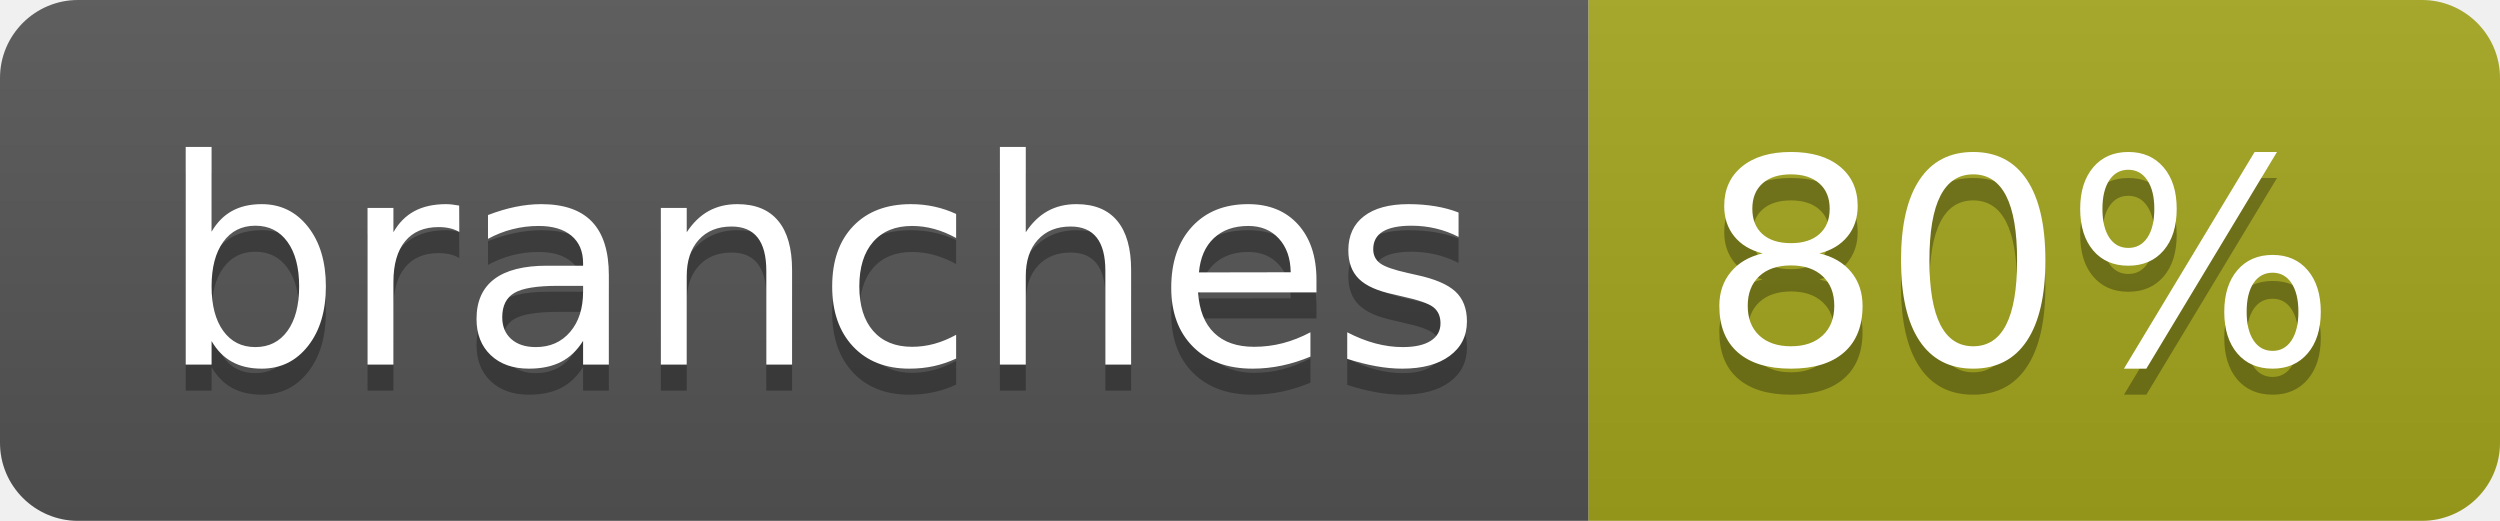
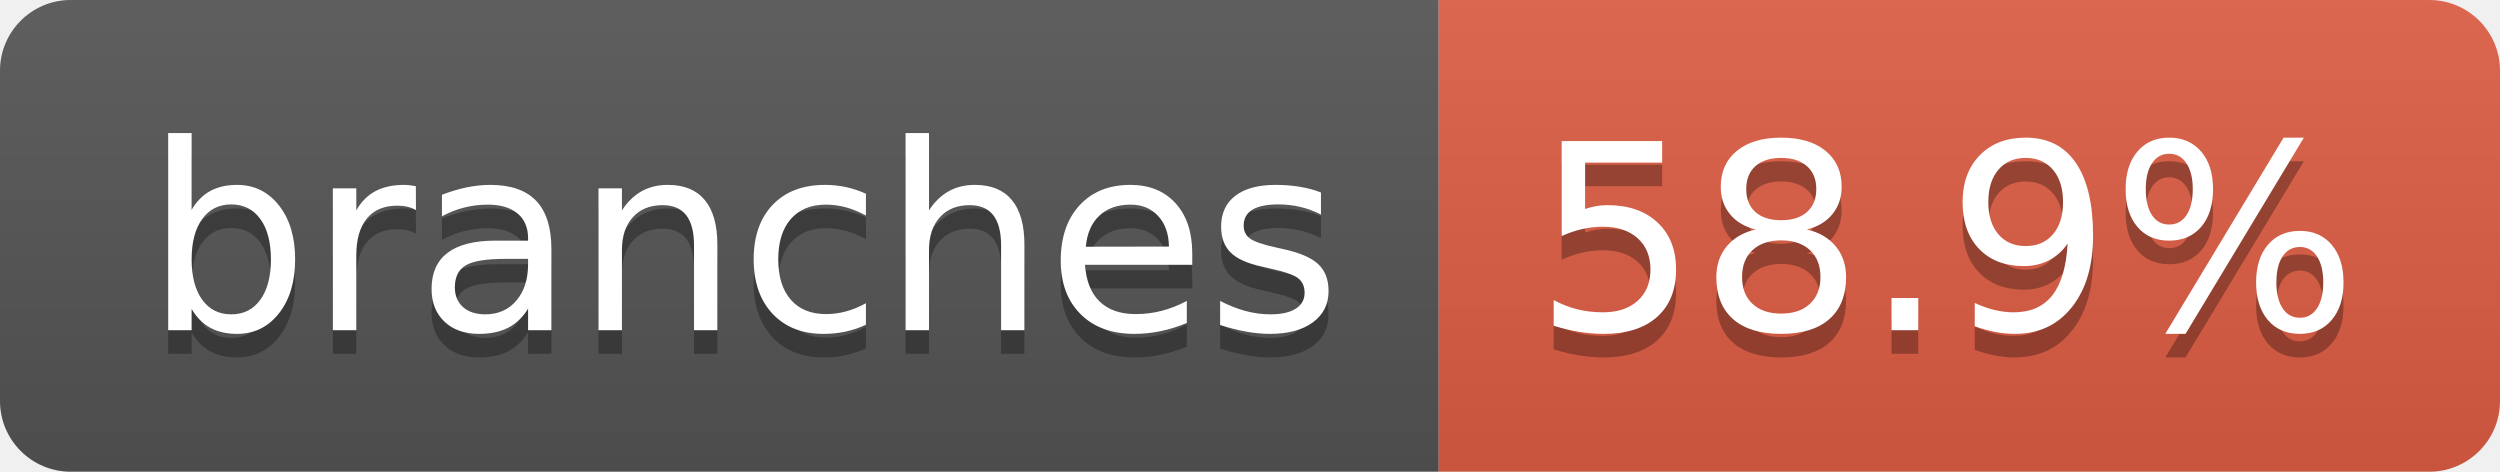
- <svg xmlns="http://www.w3.org/2000/svg" width="96" height="20" role="img" aria-label="branches: 80%">
+ <svg xmlns="http://www.w3.org/2000/svg" width="106" height="20" role="img" aria-label="branches: 58.9%">
  <linearGradient id="s" x2="0" y2="100%">
    <stop offset="0" stop-color="#bbb" stop-opacity=".1" />
    <stop offset="1" stop-opacity=".1" />
  </linearGradient>
  <clipPath id="r">
-     <rect width="96" height="20" rx="3" fill="#fff" />
+     <rect width="106" height="20" rx="3" fill="#fff" />
  </clipPath>
  <g clip-path="url(#r)">
    <rect width="61" height="20" fill="#555" />
-     <rect x="61" width="35" height="20" fill="#a4a61d" />
-     <rect width="96" height="20" fill="url(#s)" />
+     <rect x="61" width="45" height="20" fill="#e05d44" />
+     <rect width="106" height="20" fill="url(#s)" />
  </g>
  <g fill="#fff" text-anchor="middle" font-family="Verdana,Geneva,DejaVu Sans,sans-serif" text-rendering="geometricPrecision" font-size="110">
    <text aria-hidden="true" x="315" y="150" fill="#010101" fill-opacity=".3" transform="scale(.1)" textLength="507">branches</text>
    <text x="315" y="140" transform="scale(.1)" fill="#fff" textLength="507">branches</text>
-     <text aria-hidden="true" x="775" y="150" fill="#010101" fill-opacity=".3" transform="scale(.1)" textLength="245">80%</text>
-     <text x="775" y="140" transform="scale(.1)" fill="#fff" textLength="245">80%</text>
+     <text aria-hidden="true" x="825" y="150" fill="#010101" fill-opacity=".3" transform="scale(.1)" textLength="350">58.9%</text>
+     <text x="825" y="140" transform="scale(.1)" fill="#fff" textLength="350">58.9%</text>
  </g>
</svg>
